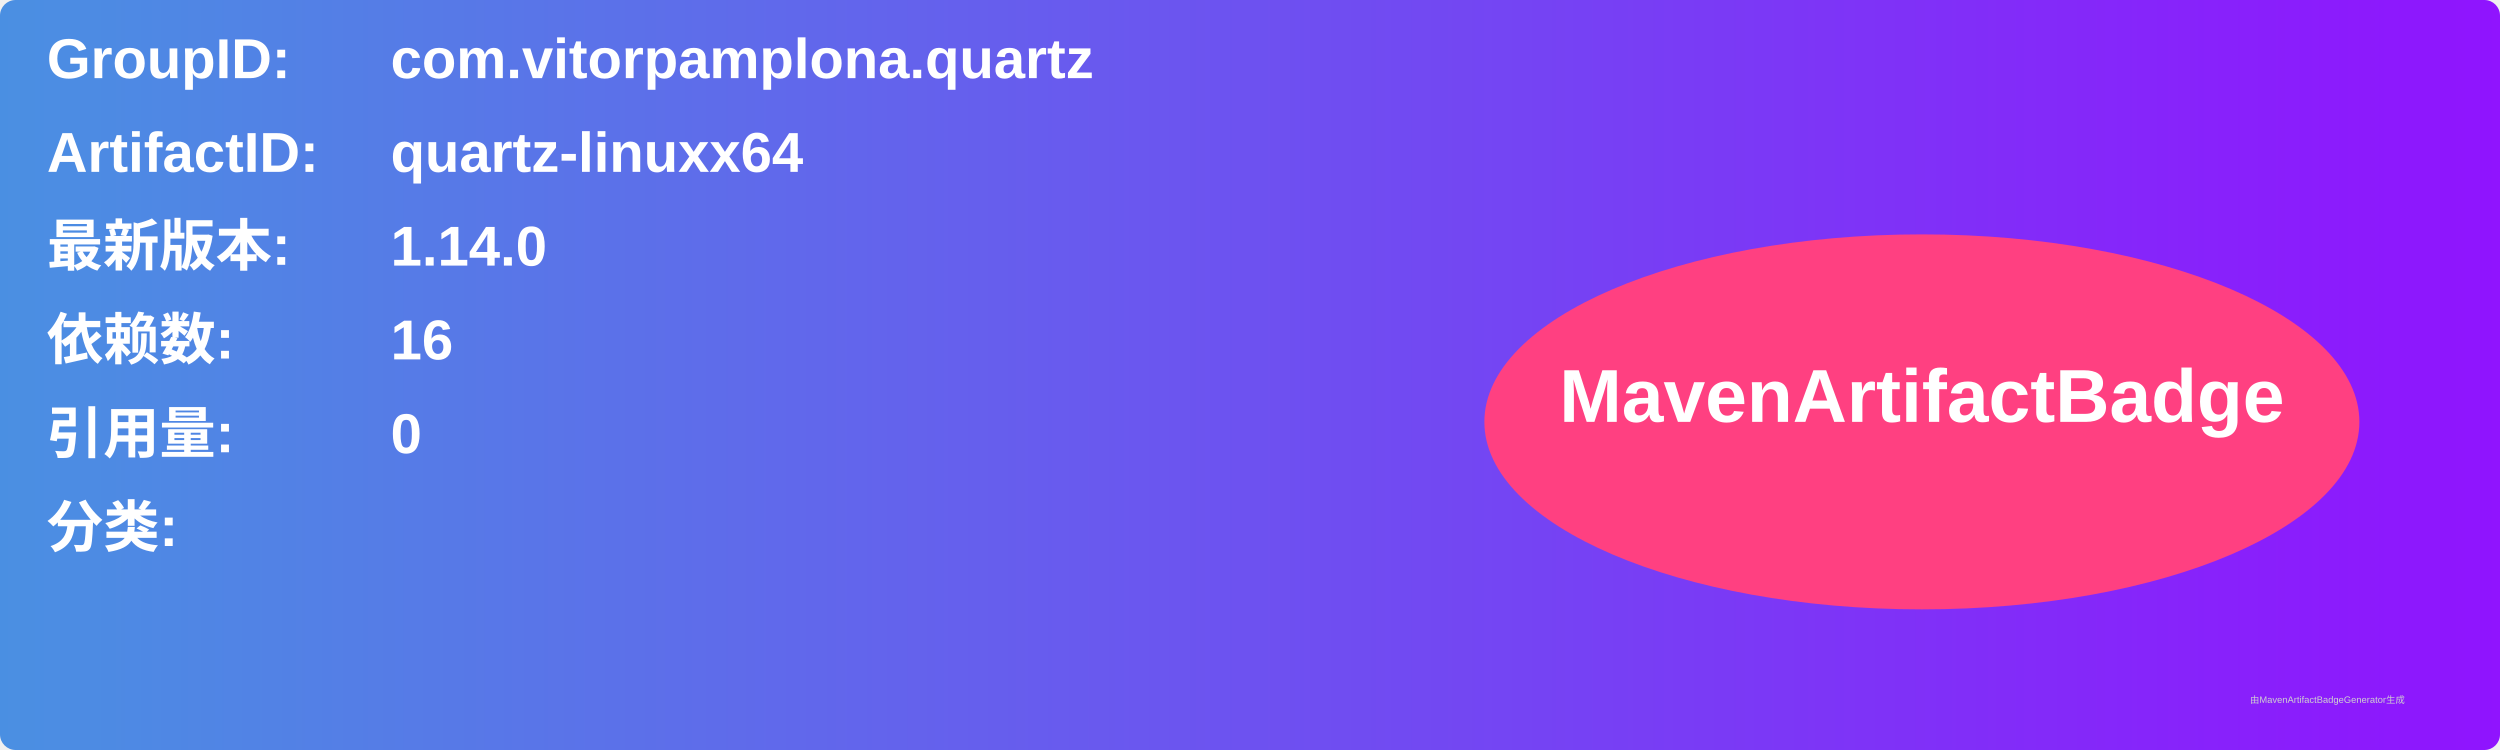
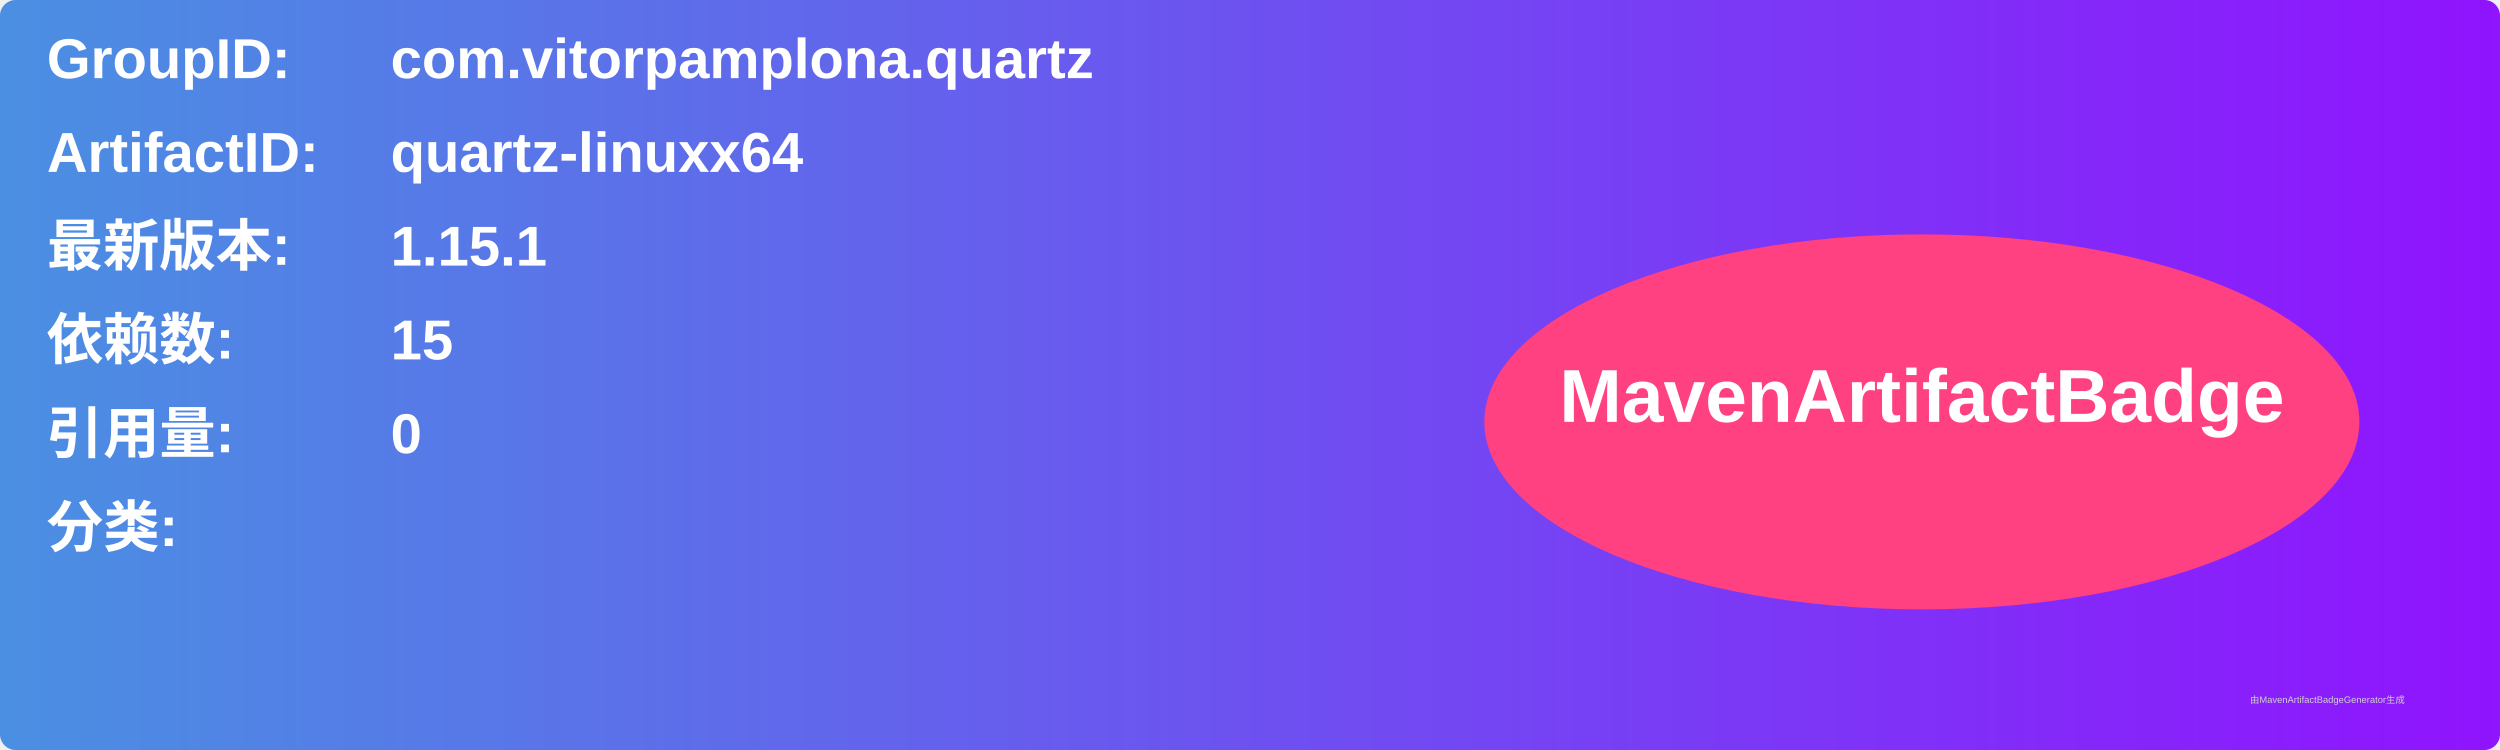
<svg xmlns="http://www.w3.org/2000/svg" width="800" height="240" viewBox="0 0 800 240">
  <linearGradient id="grad" x1="0%" y1="0%" x2="100%" y2="0%">
    <stop offset="0%" stop-color="#4a90e2" />
    <stop offset="100%" stop-color="#9013fe" />
  </linearGradient>
  <rect width="100%" height="100%" rx="5" ry="5" fill="url(#grad)" />
  <g transform="translate(15, 15)">
    <text x="0" y="10" font-family="Arial" font-size="18" fill="white" font-weight="bold" width="260">GroupID:</text>
    <text x="110" y="10" font-family="Arial" font-size="18" fill="white" font-weight="bold" width="460">com.vitorpamplona.quartz</text>
    <text x="0" y="40" font-family="Arial" font-size="18" fill="white" font-weight="bold" width="260">ArtifactID:</text>
    <text x="110" y="40" font-family="Arial" font-size="18" fill="white" font-weight="bold" width="460">quartz-linuxx64</text>
    <text x="0" y="70" font-family="Arial" font-size="18" fill="white" font-weight="bold">最新版本:</text>
    <text x="110" y="70" font-family="Arial" font-size="18" fill="white" font-weight="bold">
-       <tspan font-weight="bold">1.14.0</tspan>
+       <tspan font-weight="bold">1.15.1</tspan>
    </text>
    <text x="0" y="100" font-family="Arial" font-size="18" fill="white" font-weight="bold">依赖数: </text>
    <text x="110" y="100" font-family="Arial" font-size="18" fill="white">
-       <tspan font-weight="bold">16</tspan>
+       <tspan font-weight="bold">15</tspan>
    </text>
    <text x="0" y="130" font-family="Arial" font-size="18" fill="white" font-weight="bold">引用量: </text>
    <text x="110" y="130" font-family="Arial" font-size="18" fill="white">
      <tspan font-weight="bold">0</tspan>
    </text>
    <text x="0" y="160" font-family="Arial" font-size="18" fill="white" font-weight="bold">分类:</text>
    <text x="10" y="190" font-family="Arial" font-size="10" fill="white">
      <tspan font-weight="bold" />
    </text>
    <ellipse cx="600" cy="120" rx="140" ry="60" fill="#ff4081" />
    <text x="600" y="120" text-anchor="middle" font-family="Arial" font-size="24" fill="white" font-weight="bold">MavenArtifactBadge</text>
  </g>
  <text x="720" y="225" font-family="Arial" font-size="3" fill="#d0d0d0">由MavenArtifactBadgeGenerator生成</text>
</svg>
